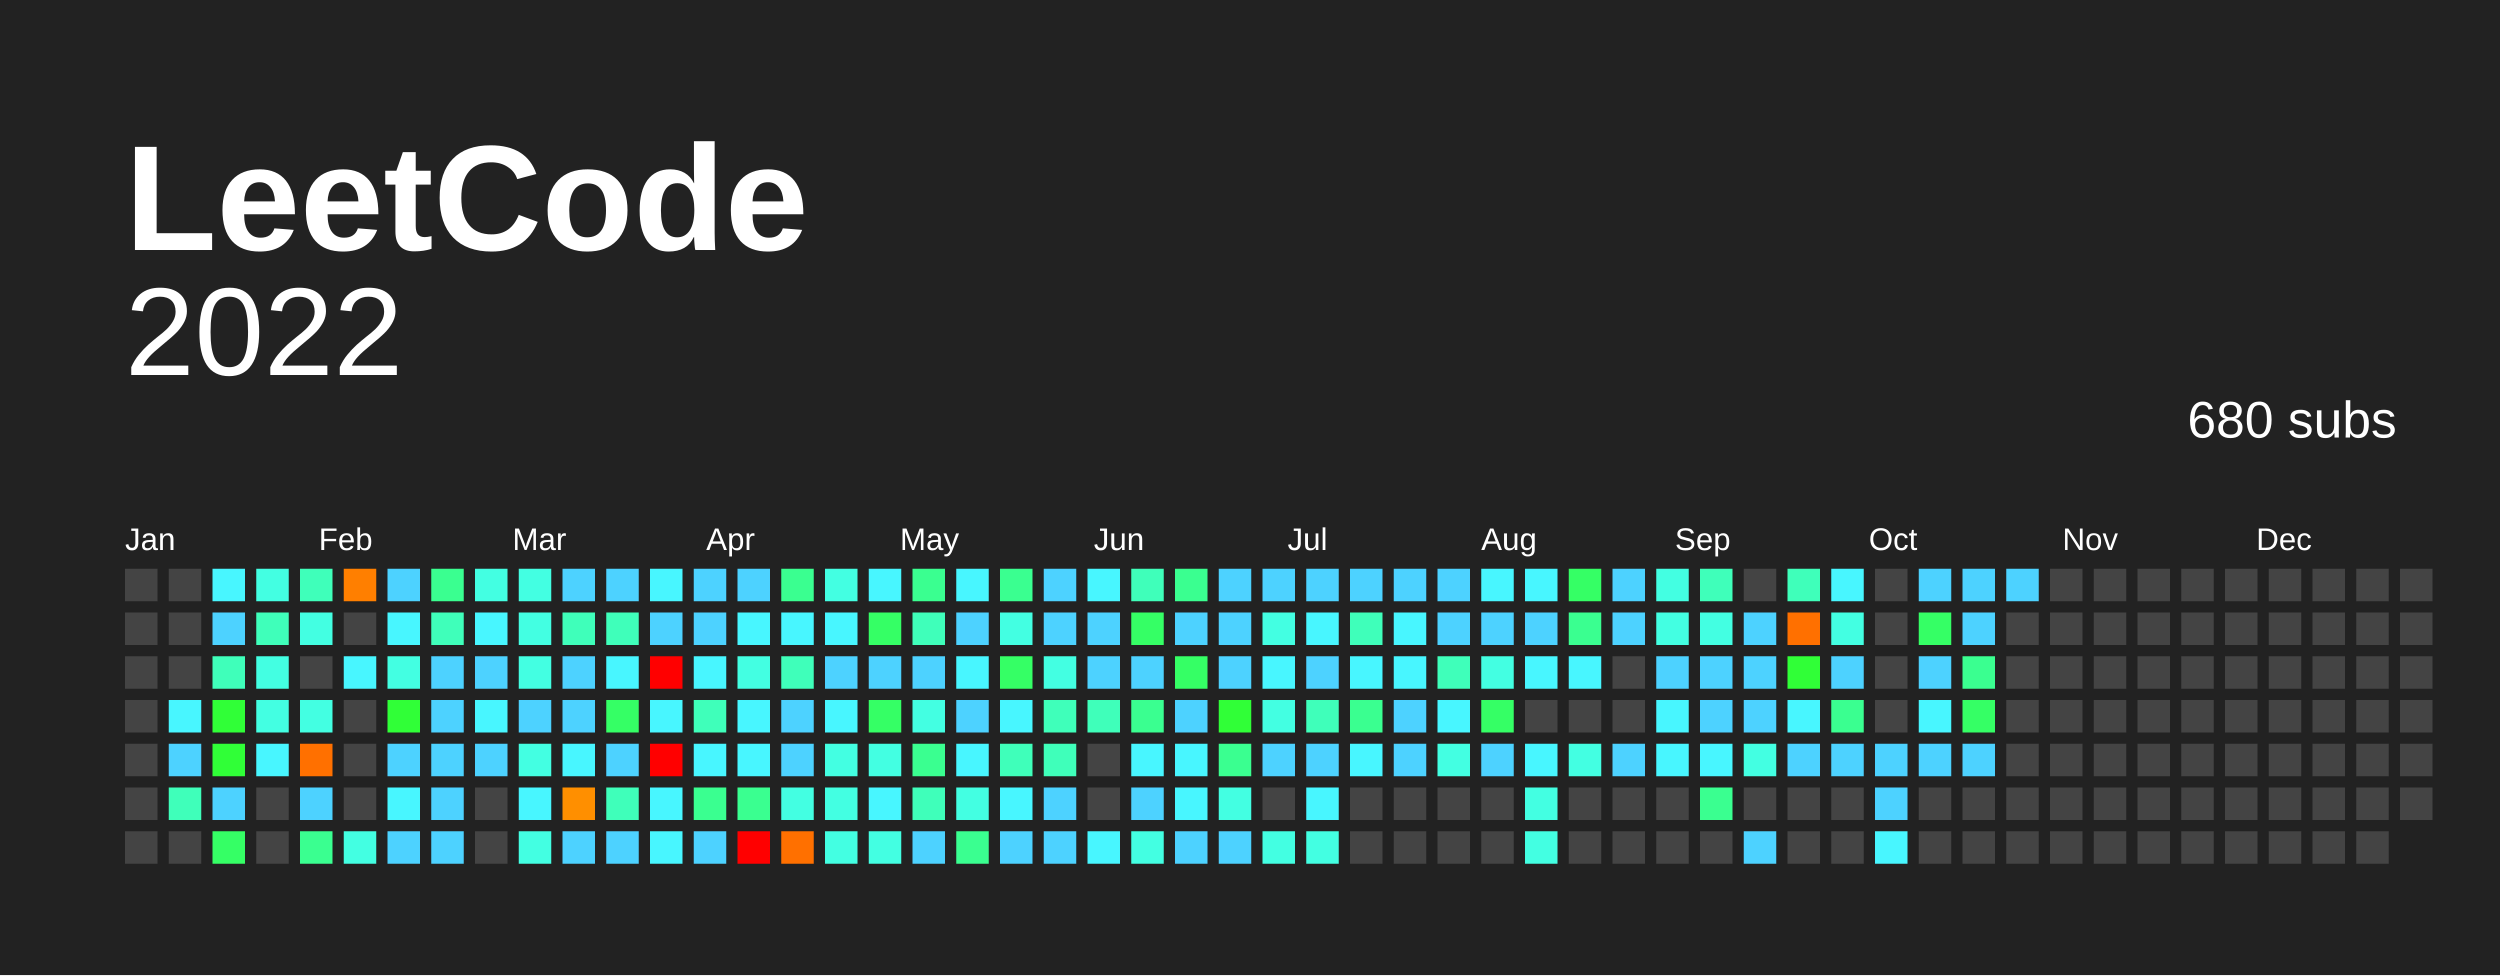
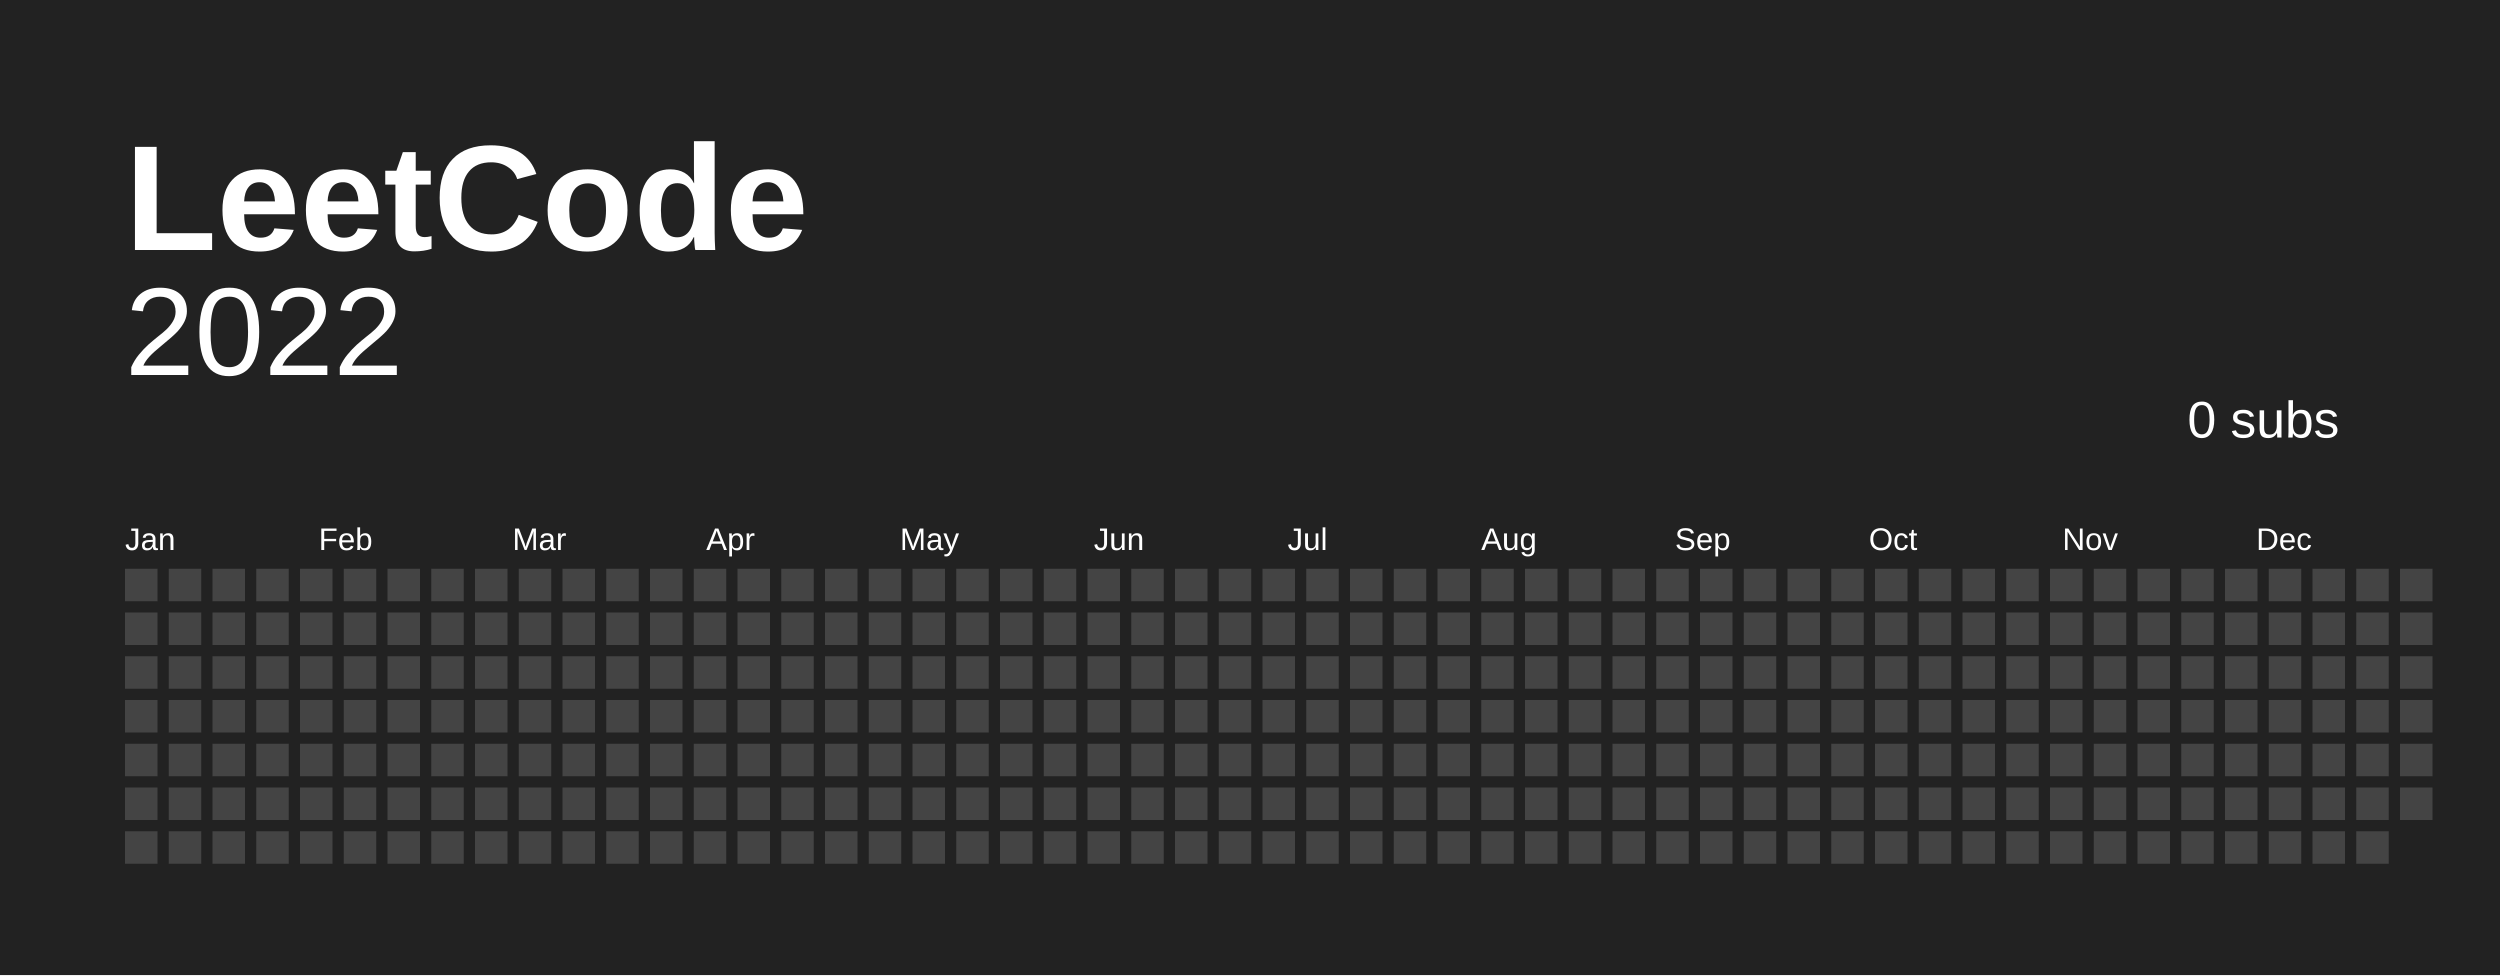
<svg xmlns="http://www.w3.org/2000/svg" baseProfile="full" height="78mm" version="1.1" viewBox="0,0,200,78" width="200mm">
  <defs />
  <rect fill="#222222" height="78" width="200" x="0" y="0" />
  <text fill="#FFFFFF" style="font-size:12px; font-family:Arial; font-weight:bold;" x="10" y="20"> LeetCode</text>
  <text alignment-baseline="hanging" fill="#FFFFFF" style="font-size:10.0px; font-family:Arial;" x="10" y="30">2022</text>
-   <text alignment-baseline="hanging" fill="#FFFFFF" style="font-size:4.125px; font-family:Arial;" x="175" y="35">680 subs</text>
+   <text alignment-baseline="hanging" fill="#FFFFFF" style="font-size:4.125px; font-family:Arial;" x="175" y="35">0 subs</text>
  <text fill="#FFFFFF" style="font-size:2.5px; font-family:Arial" x="10.0" y="44">Jan</text>
  <text fill="#FFFFFF" style="font-size:2.5px; font-family:Arial" x="25.5" y="44">Feb</text>
  <text fill="#FFFFFF" style="font-size:2.5px; font-family:Arial" x="41.0" y="44">Mar</text>
  <text fill="#FFFFFF" style="font-size:2.5px; font-family:Arial" x="56.5" y="44">Apr</text>
  <text fill="#FFFFFF" style="font-size:2.5px; font-family:Arial" x="72.0" y="44">May</text>
  <text fill="#FFFFFF" style="font-size:2.5px; font-family:Arial" x="87.5" y="44">Jun</text>
  <text fill="#FFFFFF" style="font-size:2.5px; font-family:Arial" x="103.0" y="44">Jul</text>
  <text fill="#FFFFFF" style="font-size:2.5px; font-family:Arial" x="118.5" y="44">Aug</text>
  <text fill="#FFFFFF" style="font-size:2.5px; font-family:Arial" x="134.0" y="44">Sep</text>
  <text fill="#FFFFFF" style="font-size:2.5px; font-family:Arial" x="149.5" y="44">Oct</text>
  <text fill="#FFFFFF" style="font-size:2.5px; font-family:Arial" x="165.0" y="44">Nov</text>
  <text fill="#FFFFFF" style="font-size:2.5px; font-family:Arial" x="180.5" y="44">Dec</text>
  <rect fill="#444444" height="2.6" width="2.6" x="10.0" y="45.5" />
  <rect fill="#444444" height="2.6" width="2.6" x="10.0" y="49.0" />
  <rect fill="#444444" height="2.6" width="2.6" x="10.0" y="52.5" />
  <rect fill="#444444" height="2.6" width="2.6" x="10.0" y="56.0" />
  <rect fill="#444444" height="2.6" width="2.6" x="10.0" y="59.5" />
  <rect fill="#444444" height="2.6" width="2.6" x="10.0" y="63.0" />
  <rect fill="#444444" height="2.6" width="2.6" x="10.0" y="66.5" />
  <rect fill="#444444" height="2.6" width="2.6" x="13.5" y="45.5" />
  <rect fill="#444444" height="2.6" width="2.6" x="13.5" y="49.0" />
  <rect fill="#444444" height="2.6" width="2.6" x="13.5" y="52.5" />
-   <rect fill="#48f6ff" height="2.6" width="2.6" x="13.5" y="56.0" />
-   <rect fill="#4dd2ff" height="2.6" width="2.6" x="13.5" y="59.5" />
-   <rect fill="#3fffba" height="2.6" width="2.6" x="13.5" y="63.0" />
+   <rect fill="#444444" height="2.6" width="2.6" x="13.5" y="56.0" />
+   <rect fill="#444444" height="2.6" width="2.6" x="13.5" y="59.5" />
+   <rect fill="#444444" height="2.6" width="2.6" x="13.5" y="63.0" />
  <rect fill="#444444" height="2.6" width="2.6" x="13.5" y="66.5" />
-   <rect fill="#48f6ff" height="2.6" width="2.6" x="17.0" y="45.5" />
-   <rect fill="#4dd2ff" height="2.6" width="2.6" x="17.0" y="49.0" />
-   <rect fill="#3fffba" height="2.6" width="2.6" x="17.0" y="52.5" />
-   <rect fill="#30ff37" height="2.6" width="2.6" x="17.0" y="56.0" />
-   <rect fill="#30ff37" height="2.6" width="2.6" x="17.0" y="59.5" />
-   <rect fill="#4dd2ff" height="2.6" width="2.6" x="17.0" y="63.0" />
-   <rect fill="#35ff65" height="2.6" width="2.6" x="17.0" y="66.5" />
-   <rect fill="#43ffe2" height="2.6" width="2.6" x="20.5" y="45.5" />
-   <rect fill="#3fffba" height="2.6" width="2.6" x="20.5" y="49.0" />
-   <rect fill="#43ffe2" height="2.6" width="2.6" x="20.5" y="52.5" />
-   <rect fill="#43ffe2" height="2.6" width="2.6" x="20.5" y="56.0" />
-   <rect fill="#48f6ff" height="2.6" width="2.6" x="20.5" y="59.5" />
+   <rect fill="#444444" height="2.6" width="2.6" x="17.0" y="45.5" />
+   <rect fill="#444444" height="2.6" width="2.6" x="17.0" y="49.0" />
+   <rect fill="#444444" height="2.6" width="2.6" x="17.0" y="52.5" />
+   <rect fill="#444444" height="2.6" width="2.6" x="17.0" y="56.0" />
+   <rect fill="#444444" height="2.6" width="2.6" x="17.0" y="59.5" />
+   <rect fill="#444444" height="2.6" width="2.6" x="17.0" y="63.0" />
+   <rect fill="#444444" height="2.6" width="2.6" x="17.0" y="66.5" />
+   <rect fill="#444444" height="2.6" width="2.6" x="20.5" y="45.5" />
+   <rect fill="#444444" height="2.6" width="2.6" x="20.5" y="49.0" />
+   <rect fill="#444444" height="2.6" width="2.6" x="20.5" y="52.5" />
+   <rect fill="#444444" height="2.6" width="2.6" x="20.5" y="56.0" />
+   <rect fill="#444444" height="2.6" width="2.6" x="20.5" y="59.5" />
  <rect fill="#444444" height="2.6" width="2.6" x="20.5" y="63.0" />
  <rect fill="#444444" height="2.6" width="2.6" x="20.5" y="66.5" />
-   <rect fill="#3fffba" height="2.6" width="2.6" x="24.0" y="45.5" />
-   <rect fill="#43ffe2" height="2.6" width="2.6" x="24.0" y="49.0" />
+   <rect fill="#444444" height="2.6" width="2.6" x="24.0" y="45.5" />
+   <rect fill="#444444" height="2.6" width="2.6" x="24.0" y="49.0" />
  <rect fill="#444444" height="2.6" width="2.6" x="24.0" y="52.5" />
-   <rect fill="#43ffe2" height="2.6" width="2.6" x="24.0" y="56.0" />
-   <rect fill="#ff7000" height="2.6" width="2.6" x="24.0" y="59.5" />
-   <rect fill="#4dd2ff" height="2.6" width="2.6" x="24.0" y="63.0" />
-   <rect fill="#3aff90" height="2.6" width="2.6" x="24.0" y="66.5" />
-   <rect fill="#ff7f00" height="2.6" width="2.6" x="27.5" y="45.5" />
+   <rect fill="#444444" height="2.6" width="2.6" x="24.0" y="56.0" />
+   <rect fill="#444444" height="2.6" width="2.6" x="24.0" y="59.5" />
+   <rect fill="#444444" height="2.6" width="2.6" x="24.0" y="63.0" />
+   <rect fill="#444444" height="2.6" width="2.6" x="24.0" y="66.5" />
+   <rect fill="#444444" height="2.6" width="2.6" x="27.5" y="45.5" />
  <rect fill="#444444" height="2.6" width="2.6" x="27.5" y="49.0" />
-   <rect fill="#48f6ff" height="2.6" width="2.6" x="27.5" y="52.5" />
+   <rect fill="#444444" height="2.6" width="2.6" x="27.5" y="52.5" />
  <rect fill="#444444" height="2.6" width="2.6" x="27.5" y="56.0" />
  <rect fill="#444444" height="2.6" width="2.6" x="27.5" y="59.5" />
  <rect fill="#444444" height="2.6" width="2.6" x="27.5" y="63.0" />
-   <rect fill="#43ffe2" height="2.6" width="2.6" x="27.5" y="66.5" />
-   <rect fill="#4dd2ff" height="2.6" width="2.6" x="31.0" y="45.5" />
-   <rect fill="#48f6ff" height="2.6" width="2.6" x="31.0" y="49.0" />
-   <rect fill="#43ffe2" height="2.6" width="2.6" x="31.0" y="52.5" />
-   <rect fill="#30ff37" height="2.6" width="2.6" x="31.0" y="56.0" />
-   <rect fill="#4dd2ff" height="2.6" width="2.6" x="31.0" y="59.5" />
-   <rect fill="#48f6ff" height="2.6" width="2.6" x="31.0" y="63.0" />
-   <rect fill="#4dd2ff" height="2.6" width="2.6" x="31.0" y="66.5" />
-   <rect fill="#3aff90" height="2.6" width="2.6" x="34.5" y="45.5" />
-   <rect fill="#3fffba" height="2.6" width="2.6" x="34.5" y="49.0" />
-   <rect fill="#4dd2ff" height="2.6" width="2.6" x="34.5" y="52.5" />
-   <rect fill="#4dd2ff" height="2.6" width="2.6" x="34.5" y="56.0" />
-   <rect fill="#4dd2ff" height="2.6" width="2.6" x="34.5" y="59.5" />
-   <rect fill="#4dd2ff" height="2.6" width="2.6" x="34.5" y="63.0" />
-   <rect fill="#4dd2ff" height="2.6" width="2.6" x="34.5" y="66.5" />
-   <rect fill="#43ffe2" height="2.6" width="2.6" x="38.0" y="45.5" />
-   <rect fill="#48f6ff" height="2.6" width="2.6" x="38.0" y="49.0" />
-   <rect fill="#4dd2ff" height="2.6" width="2.6" x="38.0" y="52.5" />
-   <rect fill="#48f6ff" height="2.6" width="2.6" x="38.0" y="56.0" />
-   <rect fill="#4dd2ff" height="2.6" width="2.6" x="38.0" y="59.5" />
+   <rect fill="#444444" height="2.6" width="2.6" x="27.5" y="66.5" />
+   <rect fill="#444444" height="2.6" width="2.6" x="31.0" y="45.5" />
+   <rect fill="#444444" height="2.6" width="2.6" x="31.0" y="49.0" />
+   <rect fill="#444444" height="2.6" width="2.6" x="31.0" y="52.5" />
+   <rect fill="#444444" height="2.6" width="2.6" x="31.0" y="56.0" />
+   <rect fill="#444444" height="2.6" width="2.6" x="31.0" y="59.5" />
+   <rect fill="#444444" height="2.6" width="2.6" x="31.0" y="63.0" />
+   <rect fill="#444444" height="2.6" width="2.6" x="31.0" y="66.5" />
+   <rect fill="#444444" height="2.6" width="2.6" x="34.5" y="45.5" />
+   <rect fill="#444444" height="2.6" width="2.6" x="34.5" y="49.0" />
+   <rect fill="#444444" height="2.6" width="2.6" x="34.5" y="52.5" />
+   <rect fill="#444444" height="2.6" width="2.6" x="34.5" y="56.0" />
+   <rect fill="#444444" height="2.6" width="2.6" x="34.5" y="59.5" />
+   <rect fill="#444444" height="2.6" width="2.6" x="34.5" y="63.0" />
+   <rect fill="#444444" height="2.6" width="2.6" x="34.5" y="66.5" />
+   <rect fill="#444444" height="2.6" width="2.6" x="38.0" y="45.5" />
+   <rect fill="#444444" height="2.6" width="2.6" x="38.0" y="49.0" />
+   <rect fill="#444444" height="2.6" width="2.6" x="38.0" y="52.5" />
+   <rect fill="#444444" height="2.6" width="2.6" x="38.0" y="56.0" />
+   <rect fill="#444444" height="2.6" width="2.6" x="38.0" y="59.5" />
  <rect fill="#444444" height="2.6" width="2.6" x="38.0" y="63.0" />
  <rect fill="#444444" height="2.6" width="2.6" x="38.0" y="66.5" />
-   <rect fill="#43ffe2" height="2.6" width="2.6" x="41.5" y="45.5" />
-   <rect fill="#43ffe2" height="2.6" width="2.6" x="41.5" y="49.0" />
-   <rect fill="#43ffe2" height="2.6" width="2.6" x="41.5" y="52.5" />
-   <rect fill="#4dd2ff" height="2.6" width="2.6" x="41.5" y="56.0" />
-   <rect fill="#43ffe2" height="2.6" width="2.6" x="41.5" y="59.5" />
-   <rect fill="#48f6ff" height="2.6" width="2.6" x="41.5" y="63.0" />
-   <rect fill="#43ffe2" height="2.6" width="2.6" x="41.5" y="66.5" />
-   <rect fill="#4dd2ff" height="2.6" width="2.6" x="45.0" y="45.5" />
-   <rect fill="#3fffba" height="2.6" width="2.6" x="45.0" y="49.0" />
-   <rect fill="#4dd2ff" height="2.6" width="2.6" x="45.0" y="52.5" />
-   <rect fill="#4dd2ff" height="2.6" width="2.6" x="45.0" y="56.0" />
-   <rect fill="#48f6ff" height="2.6" width="2.6" x="45.0" y="59.5" />
-   <rect fill="#ff8f00" height="2.6" width="2.6" x="45.0" y="63.0" />
-   <rect fill="#4dd2ff" height="2.6" width="2.6" x="45.0" y="66.5" />
-   <rect fill="#4dd2ff" height="2.6" width="2.6" x="48.5" y="45.5" />
-   <rect fill="#3fffba" height="2.6" width="2.6" x="48.5" y="49.0" />
-   <rect fill="#48f6ff" height="2.6" width="2.6" x="48.5" y="52.5" />
-   <rect fill="#35ff65" height="2.6" width="2.6" x="48.5" y="56.0" />
-   <rect fill="#4dd2ff" height="2.6" width="2.6" x="48.5" y="59.5" />
-   <rect fill="#3fffba" height="2.6" width="2.6" x="48.5" y="63.0" />
-   <rect fill="#4dd2ff" height="2.6" width="2.6" x="48.5" y="66.5" />
-   <rect fill="#48f6ff" height="2.6" width="2.6" x="52.0" y="45.5" />
-   <rect fill="#4dd2ff" height="2.6" width="2.6" x="52.0" y="49.0" />
-   <rect fill="red" height="2.6" width="2.6" x="52.0" y="52.5" />
-   <rect fill="#48f6ff" height="2.6" width="2.6" x="52.0" y="56.0" />
-   <rect fill="red" height="2.6" width="2.6" x="52.0" y="59.5" />
-   <rect fill="#48f6ff" height="2.6" width="2.6" x="52.0" y="63.0" />
-   <rect fill="#48f6ff" height="2.6" width="2.6" x="52.0" y="66.5" />
-   <rect fill="#4dd2ff" height="2.6" width="2.6" x="55.5" y="45.5" />
-   <rect fill="#4dd2ff" height="2.6" width="2.6" x="55.5" y="49.0" />
-   <rect fill="#48f6ff" height="2.6" width="2.6" x="55.5" y="52.5" />
-   <rect fill="#3fffba" height="2.6" width="2.6" x="55.5" y="56.0" />
-   <rect fill="#48f6ff" height="2.6" width="2.6" x="55.5" y="59.5" />
-   <rect fill="#3aff90" height="2.6" width="2.6" x="55.5" y="63.0" />
-   <rect fill="#4dd2ff" height="2.6" width="2.6" x="55.5" y="66.5" />
-   <rect fill="#4dd2ff" height="2.6" width="2.6" x="59.0" y="45.5" />
-   <rect fill="#48f6ff" height="2.6" width="2.6" x="59.0" y="49.0" />
-   <rect fill="#43ffe2" height="2.6" width="2.6" x="59.0" y="52.5" />
-   <rect fill="#48f6ff" height="2.6" width="2.6" x="59.0" y="56.0" />
-   <rect fill="#48f6ff" height="2.6" width="2.6" x="59.0" y="59.5" />
-   <rect fill="#3aff90" height="2.6" width="2.6" x="59.0" y="63.0" />
-   <rect fill="red" height="2.6" width="2.6" x="59.0" y="66.5" />
-   <rect fill="#3aff90" height="2.6" width="2.6" x="62.5" y="45.5" />
-   <rect fill="#48f6ff" height="2.6" width="2.6" x="62.5" y="49.0" />
-   <rect fill="#3fffba" height="2.6" width="2.6" x="62.5" y="52.5" />
-   <rect fill="#4dd2ff" height="2.6" width="2.6" x="62.5" y="56.0" />
-   <rect fill="#4dd2ff" height="2.6" width="2.6" x="62.5" y="59.5" />
-   <rect fill="#43ffe2" height="2.6" width="2.6" x="62.5" y="63.0" />
-   <rect fill="#ff7000" height="2.6" width="2.6" x="62.5" y="66.5" />
-   <rect fill="#43ffe2" height="2.6" width="2.6" x="66.0" y="45.5" />
-   <rect fill="#48f6ff" height="2.6" width="2.6" x="66.0" y="49.0" />
-   <rect fill="#4dd2ff" height="2.6" width="2.6" x="66.0" y="52.5" />
-   <rect fill="#48f6ff" height="2.6" width="2.6" x="66.0" y="56.0" />
-   <rect fill="#43ffe2" height="2.6" width="2.6" x="66.0" y="59.5" />
-   <rect fill="#43ffe2" height="2.6" width="2.6" x="66.0" y="63.0" />
-   <rect fill="#43ffe2" height="2.6" width="2.6" x="66.0" y="66.5" />
-   <rect fill="#48f6ff" height="2.6" width="2.6" x="69.5" y="45.5" />
-   <rect fill="#35ff65" height="2.6" width="2.6" x="69.5" y="49.0" />
-   <rect fill="#4dd2ff" height="2.6" width="2.6" x="69.5" y="52.5" />
-   <rect fill="#35ff65" height="2.6" width="2.6" x="69.5" y="56.0" />
-   <rect fill="#43ffe2" height="2.6" width="2.6" x="69.5" y="59.5" />
-   <rect fill="#48f6ff" height="2.6" width="2.6" x="69.5" y="63.0" />
-   <rect fill="#43ffe2" height="2.6" width="2.6" x="69.5" y="66.5" />
-   <rect fill="#3aff90" height="2.6" width="2.6" x="73.0" y="45.5" />
-   <rect fill="#3fffba" height="2.6" width="2.6" x="73.0" y="49.0" />
-   <rect fill="#4dd2ff" height="2.6" width="2.6" x="73.0" y="52.5" />
-   <rect fill="#43ffe2" height="2.6" width="2.6" x="73.0" y="56.0" />
-   <rect fill="#3aff90" height="2.6" width="2.6" x="73.0" y="59.5" />
-   <rect fill="#3fffba" height="2.6" width="2.6" x="73.0" y="63.0" />
-   <rect fill="#4dd2ff" height="2.6" width="2.6" x="73.0" y="66.5" />
-   <rect fill="#48f6ff" height="2.6" width="2.6" x="76.5" y="45.5" />
-   <rect fill="#4dd2ff" height="2.6" width="2.6" x="76.5" y="49.0" />
-   <rect fill="#48f6ff" height="2.6" width="2.6" x="76.5" y="52.5" />
-   <rect fill="#4dd2ff" height="2.6" width="2.6" x="76.5" y="56.0" />
-   <rect fill="#48f6ff" height="2.6" width="2.6" x="76.5" y="59.5" />
-   <rect fill="#43ffe2" height="2.6" width="2.6" x="76.5" y="63.0" />
-   <rect fill="#3aff90" height="2.6" width="2.6" x="76.5" y="66.5" />
-   <rect fill="#3aff90" height="2.6" width="2.6" x="80.0" y="45.5" />
-   <rect fill="#43ffe2" height="2.6" width="2.6" x="80.0" y="49.0" />
-   <rect fill="#35ff65" height="2.6" width="2.6" x="80.0" y="52.5" />
-   <rect fill="#48f6ff" height="2.6" width="2.6" x="80.0" y="56.0" />
-   <rect fill="#3fffba" height="2.6" width="2.6" x="80.0" y="59.5" />
-   <rect fill="#48f6ff" height="2.6" width="2.6" x="80.0" y="63.0" />
-   <rect fill="#4dd2ff" height="2.6" width="2.6" x="80.0" y="66.5" />
-   <rect fill="#4dd2ff" height="2.6" width="2.6" x="83.5" y="45.5" />
-   <rect fill="#4dd2ff" height="2.6" width="2.6" x="83.5" y="49.0" />
-   <rect fill="#43ffe2" height="2.6" width="2.6" x="83.5" y="52.5" />
-   <rect fill="#3fffba" height="2.6" width="2.6" x="83.5" y="56.0" />
-   <rect fill="#3fffba" height="2.6" width="2.6" x="83.5" y="59.5" />
-   <rect fill="#4dd2ff" height="2.6" width="2.6" x="83.5" y="63.0" />
-   <rect fill="#4dd2ff" height="2.6" width="2.6" x="83.5" y="66.5" />
-   <rect fill="#48f6ff" height="2.6" width="2.6" x="87.0" y="45.5" />
-   <rect fill="#4dd2ff" height="2.6" width="2.6" x="87.0" y="49.0" />
-   <rect fill="#4dd2ff" height="2.6" width="2.6" x="87.0" y="52.5" />
-   <rect fill="#3fffba" height="2.6" width="2.6" x="87.0" y="56.0" />
+   <rect fill="#444444" height="2.6" width="2.6" x="41.5" y="45.5" />
+   <rect fill="#444444" height="2.6" width="2.6" x="41.5" y="49.0" />
+   <rect fill="#444444" height="2.6" width="2.6" x="41.5" y="52.5" />
+   <rect fill="#444444" height="2.6" width="2.6" x="41.5" y="56.0" />
+   <rect fill="#444444" height="2.6" width="2.6" x="41.5" y="59.5" />
+   <rect fill="#444444" height="2.6" width="2.6" x="41.5" y="63.0" />
+   <rect fill="#444444" height="2.6" width="2.6" x="41.5" y="66.5" />
+   <rect fill="#444444" height="2.6" width="2.6" x="45.0" y="45.5" />
+   <rect fill="#444444" height="2.6" width="2.6" x="45.0" y="49.0" />
+   <rect fill="#444444" height="2.6" width="2.6" x="45.0" y="52.5" />
+   <rect fill="#444444" height="2.6" width="2.6" x="45.0" y="56.0" />
+   <rect fill="#444444" height="2.6" width="2.6" x="45.0" y="59.5" />
+   <rect fill="#444444" height="2.6" width="2.6" x="45.0" y="63.0" />
+   <rect fill="#444444" height="2.6" width="2.6" x="45.0" y="66.5" />
+   <rect fill="#444444" height="2.6" width="2.6" x="48.5" y="45.5" />
+   <rect fill="#444444" height="2.6" width="2.6" x="48.5" y="49.0" />
+   <rect fill="#444444" height="2.6" width="2.6" x="48.5" y="52.5" />
+   <rect fill="#444444" height="2.6" width="2.6" x="48.5" y="56.0" />
+   <rect fill="#444444" height="2.6" width="2.6" x="48.5" y="59.5" />
+   <rect fill="#444444" height="2.6" width="2.6" x="48.5" y="63.0" />
+   <rect fill="#444444" height="2.6" width="2.6" x="48.5" y="66.5" />
+   <rect fill="#444444" height="2.6" width="2.6" x="52.0" y="45.5" />
+   <rect fill="#444444" height="2.6" width="2.6" x="52.0" y="49.0" />
+   <rect fill="#444444" height="2.6" width="2.6" x="52.0" y="52.5" />
+   <rect fill="#444444" height="2.6" width="2.6" x="52.0" y="56.0" />
+   <rect fill="#444444" height="2.6" width="2.6" x="52.0" y="59.5" />
+   <rect fill="#444444" height="2.6" width="2.6" x="52.0" y="63.0" />
+   <rect fill="#444444" height="2.6" width="2.6" x="52.0" y="66.5" />
+   <rect fill="#444444" height="2.6" width="2.6" x="55.5" y="45.5" />
+   <rect fill="#444444" height="2.6" width="2.6" x="55.5" y="49.0" />
+   <rect fill="#444444" height="2.6" width="2.6" x="55.5" y="52.5" />
+   <rect fill="#444444" height="2.6" width="2.6" x="55.5" y="56.0" />
+   <rect fill="#444444" height="2.6" width="2.6" x="55.5" y="59.5" />
+   <rect fill="#444444" height="2.6" width="2.6" x="55.5" y="63.0" />
+   <rect fill="#444444" height="2.6" width="2.6" x="55.5" y="66.5" />
+   <rect fill="#444444" height="2.6" width="2.6" x="59.0" y="45.5" />
+   <rect fill="#444444" height="2.6" width="2.6" x="59.0" y="49.0" />
+   <rect fill="#444444" height="2.6" width="2.6" x="59.0" y="52.5" />
+   <rect fill="#444444" height="2.6" width="2.6" x="59.0" y="56.0" />
+   <rect fill="#444444" height="2.6" width="2.6" x="59.0" y="59.5" />
+   <rect fill="#444444" height="2.6" width="2.6" x="59.0" y="63.0" />
+   <rect fill="#444444" height="2.6" width="2.6" x="59.0" y="66.5" />
+   <rect fill="#444444" height="2.6" width="2.6" x="62.5" y="45.5" />
+   <rect fill="#444444" height="2.6" width="2.6" x="62.5" y="49.0" />
+   <rect fill="#444444" height="2.6" width="2.6" x="62.5" y="52.5" />
+   <rect fill="#444444" height="2.6" width="2.6" x="62.5" y="56.0" />
+   <rect fill="#444444" height="2.6" width="2.6" x="62.5" y="59.5" />
+   <rect fill="#444444" height="2.6" width="2.6" x="62.5" y="63.0" />
+   <rect fill="#444444" height="2.6" width="2.6" x="62.5" y="66.5" />
+   <rect fill="#444444" height="2.6" width="2.6" x="66.0" y="45.5" />
+   <rect fill="#444444" height="2.6" width="2.6" x="66.0" y="49.0" />
+   <rect fill="#444444" height="2.6" width="2.6" x="66.0" y="52.5" />
+   <rect fill="#444444" height="2.6" width="2.6" x="66.0" y="56.0" />
+   <rect fill="#444444" height="2.6" width="2.6" x="66.0" y="59.5" />
+   <rect fill="#444444" height="2.6" width="2.6" x="66.0" y="63.0" />
+   <rect fill="#444444" height="2.6" width="2.6" x="66.0" y="66.5" />
+   <rect fill="#444444" height="2.6" width="2.6" x="69.5" y="45.5" />
+   <rect fill="#444444" height="2.6" width="2.6" x="69.5" y="49.0" />
+   <rect fill="#444444" height="2.6" width="2.6" x="69.5" y="52.5" />
+   <rect fill="#444444" height="2.6" width="2.6" x="69.5" y="56.0" />
+   <rect fill="#444444" height="2.6" width="2.6" x="69.5" y="59.5" />
+   <rect fill="#444444" height="2.6" width="2.6" x="69.5" y="63.0" />
+   <rect fill="#444444" height="2.6" width="2.6" x="69.5" y="66.5" />
+   <rect fill="#444444" height="2.6" width="2.6" x="73.0" y="45.5" />
+   <rect fill="#444444" height="2.6" width="2.6" x="73.0" y="49.0" />
+   <rect fill="#444444" height="2.6" width="2.6" x="73.0" y="52.5" />
+   <rect fill="#444444" height="2.6" width="2.6" x="73.0" y="56.0" />
+   <rect fill="#444444" height="2.6" width="2.6" x="73.0" y="59.5" />
+   <rect fill="#444444" height="2.6" width="2.6" x="73.0" y="63.0" />
+   <rect fill="#444444" height="2.6" width="2.6" x="73.0" y="66.5" />
+   <rect fill="#444444" height="2.6" width="2.6" x="76.5" y="45.5" />
+   <rect fill="#444444" height="2.6" width="2.6" x="76.5" y="49.0" />
+   <rect fill="#444444" height="2.6" width="2.6" x="76.5" y="52.5" />
+   <rect fill="#444444" height="2.6" width="2.6" x="76.5" y="56.0" />
+   <rect fill="#444444" height="2.6" width="2.6" x="76.5" y="59.5" />
+   <rect fill="#444444" height="2.6" width="2.6" x="76.5" y="63.0" />
+   <rect fill="#444444" height="2.6" width="2.6" x="76.5" y="66.5" />
+   <rect fill="#444444" height="2.6" width="2.6" x="80.0" y="45.5" />
+   <rect fill="#444444" height="2.6" width="2.6" x="80.0" y="49.0" />
+   <rect fill="#444444" height="2.6" width="2.6" x="80.0" y="52.5" />
+   <rect fill="#444444" height="2.6" width="2.6" x="80.0" y="56.0" />
+   <rect fill="#444444" height="2.6" width="2.6" x="80.0" y="59.5" />
+   <rect fill="#444444" height="2.6" width="2.6" x="80.0" y="63.0" />
+   <rect fill="#444444" height="2.6" width="2.6" x="80.0" y="66.5" />
+   <rect fill="#444444" height="2.6" width="2.6" x="83.5" y="45.5" />
+   <rect fill="#444444" height="2.6" width="2.6" x="83.5" y="49.0" />
+   <rect fill="#444444" height="2.6" width="2.6" x="83.5" y="52.5" />
+   <rect fill="#444444" height="2.6" width="2.6" x="83.5" y="56.0" />
+   <rect fill="#444444" height="2.6" width="2.6" x="83.5" y="59.5" />
+   <rect fill="#444444" height="2.6" width="2.6" x="83.5" y="63.0" />
+   <rect fill="#444444" height="2.6" width="2.6" x="83.5" y="66.5" />
+   <rect fill="#444444" height="2.6" width="2.6" x="87.0" y="45.5" />
+   <rect fill="#444444" height="2.6" width="2.6" x="87.0" y="49.0" />
+   <rect fill="#444444" height="2.6" width="2.6" x="87.0" y="52.5" />
+   <rect fill="#444444" height="2.6" width="2.6" x="87.0" y="56.0" />
  <rect fill="#444444" height="2.6" width="2.6" x="87.0" y="59.5" />
  <rect fill="#444444" height="2.6" width="2.6" x="87.0" y="63.0" />
-   <rect fill="#48f6ff" height="2.6" width="2.6" x="87.0" y="66.5" />
-   <rect fill="#3fffba" height="2.6" width="2.6" x="90.5" y="45.5" />
-   <rect fill="#35ff65" height="2.6" width="2.6" x="90.5" y="49.0" />
-   <rect fill="#4dd2ff" height="2.6" width="2.6" x="90.5" y="52.5" />
-   <rect fill="#3aff90" height="2.6" width="2.6" x="90.5" y="56.0" />
-   <rect fill="#48f6ff" height="2.6" width="2.6" x="90.5" y="59.5" />
-   <rect fill="#4dd2ff" height="2.6" width="2.6" x="90.5" y="63.0" />
-   <rect fill="#43ffe2" height="2.6" width="2.6" x="90.5" y="66.5" />
-   <rect fill="#3aff90" height="2.6" width="2.6" x="94.0" y="45.5" />
-   <rect fill="#4dd2ff" height="2.6" width="2.6" x="94.0" y="49.0" />
-   <rect fill="#35ff65" height="2.6" width="2.6" x="94.0" y="52.5" />
-   <rect fill="#4dd2ff" height="2.6" width="2.6" x="94.0" y="56.0" />
-   <rect fill="#48f6ff" height="2.6" width="2.6" x="94.0" y="59.5" />
-   <rect fill="#48f6ff" height="2.6" width="2.6" x="94.0" y="63.0" />
-   <rect fill="#4dd2ff" height="2.6" width="2.6" x="94.0" y="66.5" />
-   <rect fill="#4dd2ff" height="2.6" width="2.6" x="97.5" y="45.5" />
-   <rect fill="#4dd2ff" height="2.6" width="2.6" x="97.5" y="49.0" />
-   <rect fill="#4dd2ff" height="2.6" width="2.6" x="97.5" y="52.5" />
-   <rect fill="#30ff37" height="2.6" width="2.6" x="97.5" y="56.0" />
-   <rect fill="#3aff90" height="2.6" width="2.6" x="97.5" y="59.5" />
-   <rect fill="#43ffe2" height="2.6" width="2.6" x="97.5" y="63.0" />
-   <rect fill="#4dd2ff" height="2.6" width="2.6" x="97.5" y="66.5" />
-   <rect fill="#4dd2ff" height="2.6" width="2.6" x="101.0" y="45.5" />
-   <rect fill="#43ffe2" height="2.6" width="2.6" x="101.0" y="49.0" />
-   <rect fill="#48f6ff" height="2.6" width="2.6" x="101.0" y="52.5" />
-   <rect fill="#43ffe2" height="2.6" width="2.6" x="101.0" y="56.0" />
-   <rect fill="#4dd2ff" height="2.6" width="2.6" x="101.0" y="59.5" />
+   <rect fill="#444444" height="2.6" width="2.6" x="87.0" y="66.5" />
+   <rect fill="#444444" height="2.6" width="2.6" x="90.5" y="45.5" />
+   <rect fill="#444444" height="2.6" width="2.6" x="90.5" y="49.0" />
+   <rect fill="#444444" height="2.6" width="2.6" x="90.5" y="52.5" />
+   <rect fill="#444444" height="2.6" width="2.6" x="90.5" y="56.0" />
+   <rect fill="#444444" height="2.6" width="2.6" x="90.5" y="59.5" />
+   <rect fill="#444444" height="2.6" width="2.6" x="90.5" y="63.0" />
+   <rect fill="#444444" height="2.6" width="2.6" x="90.5" y="66.5" />
+   <rect fill="#444444" height="2.6" width="2.6" x="94.0" y="45.5" />
+   <rect fill="#444444" height="2.6" width="2.6" x="94.0" y="49.0" />
+   <rect fill="#444444" height="2.6" width="2.6" x="94.0" y="52.5" />
+   <rect fill="#444444" height="2.6" width="2.6" x="94.0" y="56.0" />
+   <rect fill="#444444" height="2.6" width="2.6" x="94.0" y="59.5" />
+   <rect fill="#444444" height="2.6" width="2.6" x="94.0" y="63.0" />
+   <rect fill="#444444" height="2.6" width="2.6" x="94.0" y="66.5" />
+   <rect fill="#444444" height="2.6" width="2.6" x="97.5" y="45.5" />
+   <rect fill="#444444" height="2.6" width="2.6" x="97.5" y="49.0" />
+   <rect fill="#444444" height="2.6" width="2.6" x="97.5" y="52.5" />
+   <rect fill="#444444" height="2.6" width="2.6" x="97.5" y="56.0" />
+   <rect fill="#444444" height="2.6" width="2.6" x="97.5" y="59.5" />
+   <rect fill="#444444" height="2.6" width="2.6" x="97.5" y="63.0" />
+   <rect fill="#444444" height="2.6" width="2.6" x="97.5" y="66.5" />
+   <rect fill="#444444" height="2.6" width="2.6" x="101.0" y="45.5" />
+   <rect fill="#444444" height="2.6" width="2.6" x="101.0" y="49.0" />
+   <rect fill="#444444" height="2.6" width="2.6" x="101.0" y="52.5" />
+   <rect fill="#444444" height="2.6" width="2.6" x="101.0" y="56.0" />
+   <rect fill="#444444" height="2.6" width="2.6" x="101.0" y="59.5" />
  <rect fill="#444444" height="2.6" width="2.6" x="101.0" y="63.0" />
-   <rect fill="#43ffe2" height="2.6" width="2.6" x="101.0" y="66.5" />
-   <rect fill="#4dd2ff" height="2.6" width="2.6" x="104.5" y="45.5" />
-   <rect fill="#48f6ff" height="2.6" width="2.6" x="104.5" y="49.0" />
-   <rect fill="#4dd2ff" height="2.6" width="2.6" x="104.5" y="52.5" />
-   <rect fill="#3fffba" height="2.6" width="2.6" x="104.5" y="56.0" />
-   <rect fill="#4dd2ff" height="2.6" width="2.6" x="104.5" y="59.5" />
-   <rect fill="#48f6ff" height="2.6" width="2.6" x="104.5" y="63.0" />
-   <rect fill="#43ffe2" height="2.6" width="2.6" x="104.5" y="66.5" />
-   <rect fill="#4dd2ff" height="2.6" width="2.6" x="108.0" y="45.5" />
-   <rect fill="#3fffba" height="2.6" width="2.6" x="108.0" y="49.0" />
-   <rect fill="#48f6ff" height="2.6" width="2.6" x="108.0" y="52.5" />
-   <rect fill="#3aff90" height="2.6" width="2.6" x="108.0" y="56.0" />
-   <rect fill="#48f6ff" height="2.6" width="2.6" x="108.0" y="59.5" />
+   <rect fill="#444444" height="2.6" width="2.6" x="101.0" y="66.5" />
+   <rect fill="#444444" height="2.6" width="2.6" x="104.5" y="45.5" />
+   <rect fill="#444444" height="2.6" width="2.6" x="104.5" y="49.0" />
+   <rect fill="#444444" height="2.6" width="2.6" x="104.5" y="52.5" />
+   <rect fill="#444444" height="2.6" width="2.6" x="104.5" y="56.0" />
+   <rect fill="#444444" height="2.6" width="2.6" x="104.5" y="59.5" />
+   <rect fill="#444444" height="2.6" width="2.6" x="104.5" y="63.0" />
+   <rect fill="#444444" height="2.6" width="2.6" x="104.5" y="66.5" />
+   <rect fill="#444444" height="2.6" width="2.6" x="108.0" y="45.5" />
+   <rect fill="#444444" height="2.6" width="2.6" x="108.0" y="49.0" />
+   <rect fill="#444444" height="2.6" width="2.6" x="108.0" y="52.5" />
+   <rect fill="#444444" height="2.6" width="2.6" x="108.0" y="56.0" />
+   <rect fill="#444444" height="2.6" width="2.6" x="108.0" y="59.5" />
  <rect fill="#444444" height="2.6" width="2.6" x="108.0" y="63.0" />
  <rect fill="#444444" height="2.6" width="2.6" x="108.0" y="66.5" />
-   <rect fill="#4dd2ff" height="2.6" width="2.6" x="111.5" y="45.5" />
-   <rect fill="#48f6ff" height="2.6" width="2.6" x="111.5" y="49.0" />
-   <rect fill="#48f6ff" height="2.6" width="2.6" x="111.5" y="52.5" />
-   <rect fill="#4dd2ff" height="2.6" width="2.6" x="111.5" y="56.0" />
-   <rect fill="#4dd2ff" height="2.6" width="2.6" x="111.5" y="59.5" />
+   <rect fill="#444444" height="2.6" width="2.6" x="111.5" y="45.5" />
+   <rect fill="#444444" height="2.6" width="2.6" x="111.5" y="49.0" />
+   <rect fill="#444444" height="2.6" width="2.6" x="111.5" y="52.5" />
+   <rect fill="#444444" height="2.6" width="2.6" x="111.5" y="56.0" />
+   <rect fill="#444444" height="2.6" width="2.6" x="111.5" y="59.5" />
  <rect fill="#444444" height="2.6" width="2.6" x="111.5" y="63.0" />
  <rect fill="#444444" height="2.6" width="2.6" x="111.5" y="66.5" />
-   <rect fill="#4dd2ff" height="2.6" width="2.6" x="115.0" y="45.5" />
-   <rect fill="#4dd2ff" height="2.6" width="2.6" x="115.0" y="49.0" />
-   <rect fill="#3fffba" height="2.6" width="2.6" x="115.0" y="52.5" />
-   <rect fill="#48f6ff" height="2.6" width="2.6" x="115.0" y="56.0" />
-   <rect fill="#43ffe2" height="2.6" width="2.6" x="115.0" y="59.5" />
+   <rect fill="#444444" height="2.6" width="2.6" x="115.0" y="45.5" />
+   <rect fill="#444444" height="2.6" width="2.6" x="115.0" y="49.0" />
+   <rect fill="#444444" height="2.6" width="2.6" x="115.0" y="52.5" />
+   <rect fill="#444444" height="2.6" width="2.6" x="115.0" y="56.0" />
+   <rect fill="#444444" height="2.6" width="2.6" x="115.0" y="59.5" />
  <rect fill="#444444" height="2.6" width="2.6" x="115.0" y="63.0" />
  <rect fill="#444444" height="2.6" width="2.6" x="115.0" y="66.5" />
-   <rect fill="#48f6ff" height="2.6" width="2.6" x="118.5" y="45.5" />
-   <rect fill="#4dd2ff" height="2.6" width="2.6" x="118.5" y="49.0" />
-   <rect fill="#43ffe2" height="2.6" width="2.6" x="118.5" y="52.5" />
-   <rect fill="#35ff65" height="2.6" width="2.6" x="118.5" y="56.0" />
-   <rect fill="#4dd2ff" height="2.6" width="2.6" x="118.5" y="59.5" />
+   <rect fill="#444444" height="2.6" width="2.6" x="118.5" y="45.5" />
+   <rect fill="#444444" height="2.6" width="2.6" x="118.5" y="49.0" />
+   <rect fill="#444444" height="2.6" width="2.6" x="118.5" y="52.5" />
+   <rect fill="#444444" height="2.6" width="2.6" x="118.5" y="56.0" />
+   <rect fill="#444444" height="2.6" width="2.6" x="118.5" y="59.5" />
  <rect fill="#444444" height="2.6" width="2.6" x="118.5" y="63.0" />
  <rect fill="#444444" height="2.6" width="2.6" x="118.5" y="66.5" />
-   <rect fill="#48f6ff" height="2.6" width="2.6" x="122.0" y="45.5" />
-   <rect fill="#4dd2ff" height="2.6" width="2.6" x="122.0" y="49.0" />
-   <rect fill="#48f6ff" height="2.6" width="2.6" x="122.0" y="52.5" />
+   <rect fill="#444444" height="2.6" width="2.6" x="122.0" y="45.5" />
+   <rect fill="#444444" height="2.6" width="2.6" x="122.0" y="49.0" />
+   <rect fill="#444444" height="2.6" width="2.6" x="122.0" y="52.5" />
  <rect fill="#444444" height="2.6" width="2.6" x="122.0" y="56.0" />
-   <rect fill="#48f6ff" height="2.6" width="2.6" x="122.0" y="59.5" />
-   <rect fill="#43ffe2" height="2.6" width="2.6" x="122.0" y="63.0" />
-   <rect fill="#43ffe2" height="2.6" width="2.6" x="122.0" y="66.5" />
-   <rect fill="#35ff65" height="2.6" width="2.6" x="125.5" y="45.5" />
-   <rect fill="#3aff90" height="2.6" width="2.6" x="125.5" y="49.0" />
-   <rect fill="#48f6ff" height="2.6" width="2.6" x="125.5" y="52.5" />
+   <rect fill="#444444" height="2.6" width="2.6" x="122.0" y="59.5" />
+   <rect fill="#444444" height="2.6" width="2.6" x="122.0" y="63.0" />
+   <rect fill="#444444" height="2.6" width="2.6" x="122.0" y="66.5" />
+   <rect fill="#444444" height="2.6" width="2.6" x="125.5" y="45.5" />
+   <rect fill="#444444" height="2.6" width="2.6" x="125.5" y="49.0" />
+   <rect fill="#444444" height="2.6" width="2.6" x="125.5" y="52.5" />
  <rect fill="#444444" height="2.6" width="2.6" x="125.5" y="56.0" />
-   <rect fill="#43ffe2" height="2.6" width="2.6" x="125.5" y="59.5" />
+   <rect fill="#444444" height="2.6" width="2.6" x="125.5" y="59.5" />
  <rect fill="#444444" height="2.6" width="2.6" x="125.5" y="63.0" />
  <rect fill="#444444" height="2.6" width="2.6" x="125.5" y="66.5" />
-   <rect fill="#4dd2ff" height="2.6" width="2.6" x="129.0" y="45.5" />
-   <rect fill="#4dd2ff" height="2.6" width="2.6" x="129.0" y="49.0" />
+   <rect fill="#444444" height="2.6" width="2.6" x="129.0" y="45.5" />
+   <rect fill="#444444" height="2.6" width="2.6" x="129.0" y="49.0" />
  <rect fill="#444444" height="2.6" width="2.6" x="129.0" y="52.5" />
  <rect fill="#444444" height="2.6" width="2.6" x="129.0" y="56.0" />
-   <rect fill="#4dd2ff" height="2.6" width="2.6" x="129.0" y="59.5" />
+   <rect fill="#444444" height="2.6" width="2.6" x="129.0" y="59.5" />
  <rect fill="#444444" height="2.6" width="2.6" x="129.0" y="63.0" />
  <rect fill="#444444" height="2.6" width="2.6" x="129.0" y="66.5" />
-   <rect fill="#43ffe2" height="2.6" width="2.6" x="132.5" y="45.5" />
-   <rect fill="#43ffe2" height="2.6" width="2.6" x="132.5" y="49.0" />
-   <rect fill="#4dd2ff" height="2.6" width="2.6" x="132.5" y="52.5" />
-   <rect fill="#48f6ff" height="2.6" width="2.6" x="132.5" y="56.0" />
-   <rect fill="#48f6ff" height="2.6" width="2.6" x="132.5" y="59.5" />
+   <rect fill="#444444" height="2.6" width="2.6" x="132.5" y="45.5" />
+   <rect fill="#444444" height="2.6" width="2.6" x="132.5" y="49.0" />
+   <rect fill="#444444" height="2.6" width="2.6" x="132.5" y="52.5" />
+   <rect fill="#444444" height="2.6" width="2.6" x="132.5" y="56.0" />
+   <rect fill="#444444" height="2.6" width="2.6" x="132.5" y="59.5" />
  <rect fill="#444444" height="2.6" width="2.6" x="132.5" y="63.0" />
  <rect fill="#444444" height="2.6" width="2.6" x="132.5" y="66.5" />
-   <rect fill="#3fffba" height="2.6" width="2.6" x="136.0" y="45.5" />
-   <rect fill="#43ffe2" height="2.6" width="2.6" x="136.0" y="49.0" />
-   <rect fill="#4dd2ff" height="2.6" width="2.6" x="136.0" y="52.5" />
-   <rect fill="#4dd2ff" height="2.6" width="2.6" x="136.0" y="56.0" />
-   <rect fill="#48f6ff" height="2.6" width="2.6" x="136.0" y="59.5" />
-   <rect fill="#3aff90" height="2.6" width="2.6" x="136.0" y="63.0" />
+   <rect fill="#444444" height="2.6" width="2.6" x="136.0" y="45.5" />
+   <rect fill="#444444" height="2.6" width="2.6" x="136.0" y="49.0" />
+   <rect fill="#444444" height="2.6" width="2.6" x="136.0" y="52.5" />
+   <rect fill="#444444" height="2.6" width="2.6" x="136.0" y="56.0" />
+   <rect fill="#444444" height="2.6" width="2.6" x="136.0" y="59.5" />
+   <rect fill="#444444" height="2.6" width="2.6" x="136.0" y="63.0" />
  <rect fill="#444444" height="2.6" width="2.6" x="136.0" y="66.5" />
  <rect fill="#444444" height="2.6" width="2.6" x="139.5" y="45.5" />
-   <rect fill="#4dd2ff" height="2.6" width="2.6" x="139.5" y="49.0" />
-   <rect fill="#4dd2ff" height="2.6" width="2.6" x="139.5" y="52.5" />
-   <rect fill="#4dd2ff" height="2.6" width="2.6" x="139.5" y="56.0" />
-   <rect fill="#43ffe2" height="2.6" width="2.6" x="139.5" y="59.5" />
+   <rect fill="#444444" height="2.6" width="2.6" x="139.5" y="49.0" />
+   <rect fill="#444444" height="2.6" width="2.6" x="139.5" y="52.5" />
+   <rect fill="#444444" height="2.6" width="2.6" x="139.5" y="56.0" />
+   <rect fill="#444444" height="2.6" width="2.6" x="139.5" y="59.5" />
  <rect fill="#444444" height="2.6" width="2.6" x="139.5" y="63.0" />
-   <rect fill="#4dd2ff" height="2.6" width="2.6" x="139.5" y="66.5" />
-   <rect fill="#3fffba" height="2.6" width="2.6" x="143.0" y="45.5" />
-   <rect fill="#ff7000" height="2.6" width="2.6" x="143.0" y="49.0" />
-   <rect fill="#30ff37" height="2.6" width="2.6" x="143.0" y="52.5" />
-   <rect fill="#48f6ff" height="2.6" width="2.6" x="143.0" y="56.0" />
-   <rect fill="#4dd2ff" height="2.6" width="2.6" x="143.0" y="59.5" />
+   <rect fill="#444444" height="2.6" width="2.6" x="139.5" y="66.5" />
+   <rect fill="#444444" height="2.6" width="2.6" x="143.0" y="45.5" />
+   <rect fill="#444444" height="2.6" width="2.6" x="143.0" y="49.0" />
+   <rect fill="#444444" height="2.6" width="2.6" x="143.0" y="52.5" />
+   <rect fill="#444444" height="2.6" width="2.6" x="143.0" y="56.0" />
+   <rect fill="#444444" height="2.6" width="2.6" x="143.0" y="59.5" />
  <rect fill="#444444" height="2.6" width="2.6" x="143.0" y="63.0" />
  <rect fill="#444444" height="2.6" width="2.6" x="143.0" y="66.5" />
-   <rect fill="#48f6ff" height="2.6" width="2.6" x="146.5" y="45.5" />
-   <rect fill="#43ffe2" height="2.6" width="2.6" x="146.5" y="49.0" />
-   <rect fill="#4dd2ff" height="2.6" width="2.6" x="146.5" y="52.5" />
-   <rect fill="#3aff90" height="2.6" width="2.6" x="146.5" y="56.0" />
-   <rect fill="#4dd2ff" height="2.6" width="2.6" x="146.5" y="59.5" />
+   <rect fill="#444444" height="2.6" width="2.6" x="146.5" y="45.5" />
+   <rect fill="#444444" height="2.6" width="2.6" x="146.5" y="49.0" />
+   <rect fill="#444444" height="2.6" width="2.6" x="146.5" y="52.5" />
+   <rect fill="#444444" height="2.6" width="2.6" x="146.5" y="56.0" />
+   <rect fill="#444444" height="2.6" width="2.6" x="146.5" y="59.5" />
  <rect fill="#444444" height="2.6" width="2.6" x="146.5" y="63.0" />
  <rect fill="#444444" height="2.6" width="2.6" x="146.5" y="66.5" />
  <rect fill="#444444" height="2.6" width="2.6" x="150.0" y="45.5" />
  <rect fill="#444444" height="2.6" width="2.6" x="150.0" y="49.0" />
  <rect fill="#444444" height="2.6" width="2.6" x="150.0" y="52.5" />
  <rect fill="#444444" height="2.6" width="2.6" x="150.0" y="56.0" />
-   <rect fill="#4dd2ff" height="2.6" width="2.6" x="150.0" y="59.5" />
-   <rect fill="#4dd2ff" height="2.6" width="2.6" x="150.0" y="63.0" />
-   <rect fill="#48f6ff" height="2.6" width="2.6" x="150.0" y="66.5" />
-   <rect fill="#4dd2ff" height="2.6" width="2.6" x="153.5" y="45.5" />
-   <rect fill="#35ff65" height="2.6" width="2.6" x="153.5" y="49.0" />
-   <rect fill="#4dd2ff" height="2.6" width="2.6" x="153.5" y="52.5" />
-   <rect fill="#48f6ff" height="2.6" width="2.6" x="153.5" y="56.0" />
-   <rect fill="#4dd2ff" height="2.6" width="2.6" x="153.5" y="59.5" />
+   <rect fill="#444444" height="2.6" width="2.6" x="150.0" y="59.5" />
+   <rect fill="#444444" height="2.6" width="2.6" x="150.0" y="63.0" />
+   <rect fill="#444444" height="2.6" width="2.6" x="150.0" y="66.5" />
+   <rect fill="#444444" height="2.6" width="2.6" x="153.5" y="45.5" />
+   <rect fill="#444444" height="2.6" width="2.6" x="153.5" y="49.0" />
+   <rect fill="#444444" height="2.6" width="2.6" x="153.5" y="52.5" />
+   <rect fill="#444444" height="2.6" width="2.6" x="153.5" y="56.0" />
+   <rect fill="#444444" height="2.6" width="2.6" x="153.5" y="59.5" />
  <rect fill="#444444" height="2.6" width="2.6" x="153.5" y="63.0" />
  <rect fill="#444444" height="2.6" width="2.6" x="153.5" y="66.5" />
-   <rect fill="#4dd2ff" height="2.6" width="2.6" x="157.0" y="45.5" />
-   <rect fill="#4dd2ff" height="2.6" width="2.6" x="157.0" y="49.0" />
-   <rect fill="#3aff90" height="2.6" width="2.6" x="157.0" y="52.5" />
-   <rect fill="#35ff65" height="2.6" width="2.6" x="157.0" y="56.0" />
-   <rect fill="#4dd2ff" height="2.6" width="2.6" x="157.0" y="59.5" />
+   <rect fill="#444444" height="2.6" width="2.6" x="157.0" y="45.5" />
+   <rect fill="#444444" height="2.6" width="2.6" x="157.0" y="49.0" />
+   <rect fill="#444444" height="2.6" width="2.6" x="157.0" y="52.5" />
+   <rect fill="#444444" height="2.6" width="2.6" x="157.0" y="56.0" />
+   <rect fill="#444444" height="2.6" width="2.6" x="157.0" y="59.5" />
  <rect fill="#444444" height="2.6" width="2.6" x="157.0" y="63.0" />
  <rect fill="#444444" height="2.6" width="2.6" x="157.0" y="66.5" />
-   <rect fill="#4dd2ff" height="2.6" width="2.6" x="160.5" y="45.5" />
+   <rect fill="#444444" height="2.6" width="2.6" x="160.5" y="45.5" />
  <rect fill="#444444" height="2.6" width="2.6" x="160.5" y="49.0" />
  <rect fill="#444444" height="2.6" width="2.6" x="160.5" y="52.5" />
  <rect fill="#444444" height="2.6" width="2.6" x="160.5" y="56.0" />
  <rect fill="#444444" height="2.6" width="2.6" x="160.5" y="59.5" />
  <rect fill="#444444" height="2.6" width="2.6" x="160.5" y="63.0" />
  <rect fill="#444444" height="2.6" width="2.6" x="160.5" y="66.5" />
  <rect fill="#444444" height="2.6" width="2.6" x="164.0" y="45.5" />
  <rect fill="#444444" height="2.6" width="2.6" x="164.0" y="49.0" />
  <rect fill="#444444" height="2.6" width="2.6" x="164.0" y="52.5" />
  <rect fill="#444444" height="2.6" width="2.6" x="164.0" y="56.0" />
  <rect fill="#444444" height="2.6" width="2.6" x="164.0" y="59.5" />
  <rect fill="#444444" height="2.6" width="2.6" x="164.0" y="63.0" />
  <rect fill="#444444" height="2.6" width="2.6" x="164.0" y="66.5" />
  <rect fill="#444444" height="2.6" width="2.6" x="167.5" y="45.5" />
  <rect fill="#444444" height="2.6" width="2.6" x="167.5" y="49.0" />
  <rect fill="#444444" height="2.6" width="2.6" x="167.5" y="52.5" />
  <rect fill="#444444" height="2.6" width="2.6" x="167.5" y="56.0" />
  <rect fill="#444444" height="2.6" width="2.6" x="167.5" y="59.5" />
  <rect fill="#444444" height="2.6" width="2.6" x="167.5" y="63.0" />
  <rect fill="#444444" height="2.6" width="2.6" x="167.5" y="66.5" />
  <rect fill="#444444" height="2.6" width="2.6" x="171.0" y="45.5" />
  <rect fill="#444444" height="2.6" width="2.6" x="171.0" y="49.0" />
  <rect fill="#444444" height="2.6" width="2.6" x="171.0" y="52.5" />
  <rect fill="#444444" height="2.6" width="2.6" x="171.0" y="56.0" />
  <rect fill="#444444" height="2.6" width="2.6" x="171.0" y="59.5" />
  <rect fill="#444444" height="2.6" width="2.6" x="171.0" y="63.0" />
  <rect fill="#444444" height="2.6" width="2.6" x="171.0" y="66.5" />
  <rect fill="#444444" height="2.6" width="2.6" x="174.5" y="45.5" />
  <rect fill="#444444" height="2.6" width="2.6" x="174.5" y="49.0" />
  <rect fill="#444444" height="2.6" width="2.6" x="174.5" y="52.5" />
  <rect fill="#444444" height="2.6" width="2.6" x="174.5" y="56.0" />
  <rect fill="#444444" height="2.6" width="2.6" x="174.5" y="59.5" />
  <rect fill="#444444" height="2.6" width="2.6" x="174.5" y="63.0" />
  <rect fill="#444444" height="2.6" width="2.6" x="174.5" y="66.5" />
  <rect fill="#444444" height="2.6" width="2.6" x="178.0" y="45.5" />
  <rect fill="#444444" height="2.6" width="2.6" x="178.0" y="49.0" />
  <rect fill="#444444" height="2.6" width="2.6" x="178.0" y="52.5" />
  <rect fill="#444444" height="2.6" width="2.6" x="178.0" y="56.0" />
  <rect fill="#444444" height="2.6" width="2.6" x="178.0" y="59.5" />
  <rect fill="#444444" height="2.6" width="2.6" x="178.0" y="63.0" />
  <rect fill="#444444" height="2.6" width="2.6" x="178.0" y="66.5" />
  <rect fill="#444444" height="2.6" width="2.6" x="181.5" y="45.5" />
  <rect fill="#444444" height="2.6" width="2.6" x="181.5" y="49.0" />
  <rect fill="#444444" height="2.6" width="2.6" x="181.5" y="52.5" />
  <rect fill="#444444" height="2.6" width="2.6" x="181.5" y="56.0" />
  <rect fill="#444444" height="2.6" width="2.6" x="181.5" y="59.5" />
  <rect fill="#444444" height="2.6" width="2.6" x="181.5" y="63.0" />
  <rect fill="#444444" height="2.6" width="2.6" x="181.5" y="66.5" />
  <rect fill="#444444" height="2.6" width="2.6" x="185.0" y="45.5" />
  <rect fill="#444444" height="2.6" width="2.6" x="185.0" y="49.0" />
  <rect fill="#444444" height="2.6" width="2.6" x="185.0" y="52.5" />
  <rect fill="#444444" height="2.6" width="2.6" x="185.0" y="56.0" />
  <rect fill="#444444" height="2.6" width="2.6" x="185.0" y="59.5" />
  <rect fill="#444444" height="2.6" width="2.6" x="185.0" y="63.0" />
  <rect fill="#444444" height="2.6" width="2.6" x="185.0" y="66.5" />
  <rect fill="#444444" height="2.6" width="2.6" x="188.5" y="45.5" />
  <rect fill="#444444" height="2.6" width="2.6" x="188.5" y="49.0" />
  <rect fill="#444444" height="2.6" width="2.6" x="188.5" y="52.5" />
  <rect fill="#444444" height="2.6" width="2.6" x="188.5" y="56.0" />
  <rect fill="#444444" height="2.6" width="2.6" x="188.5" y="59.5" />
  <rect fill="#444444" height="2.6" width="2.6" x="188.5" y="63.0" />
  <rect fill="#444444" height="2.6" width="2.6" x="188.5" y="66.5" />
  <rect fill="#444444" height="2.6" width="2.6" x="192.0" y="45.5" />
  <rect fill="#444444" height="2.6" width="2.6" x="192.0" y="49.0" />
  <rect fill="#444444" height="2.6" width="2.6" x="192.0" y="52.5" />
  <rect fill="#444444" height="2.6" width="2.6" x="192.0" y="56.0" />
  <rect fill="#444444" height="2.6" width="2.6" x="192.0" y="59.5" />
  <rect fill="#444444" height="2.6" width="2.6" x="192.0" y="63.0" />
</svg>
